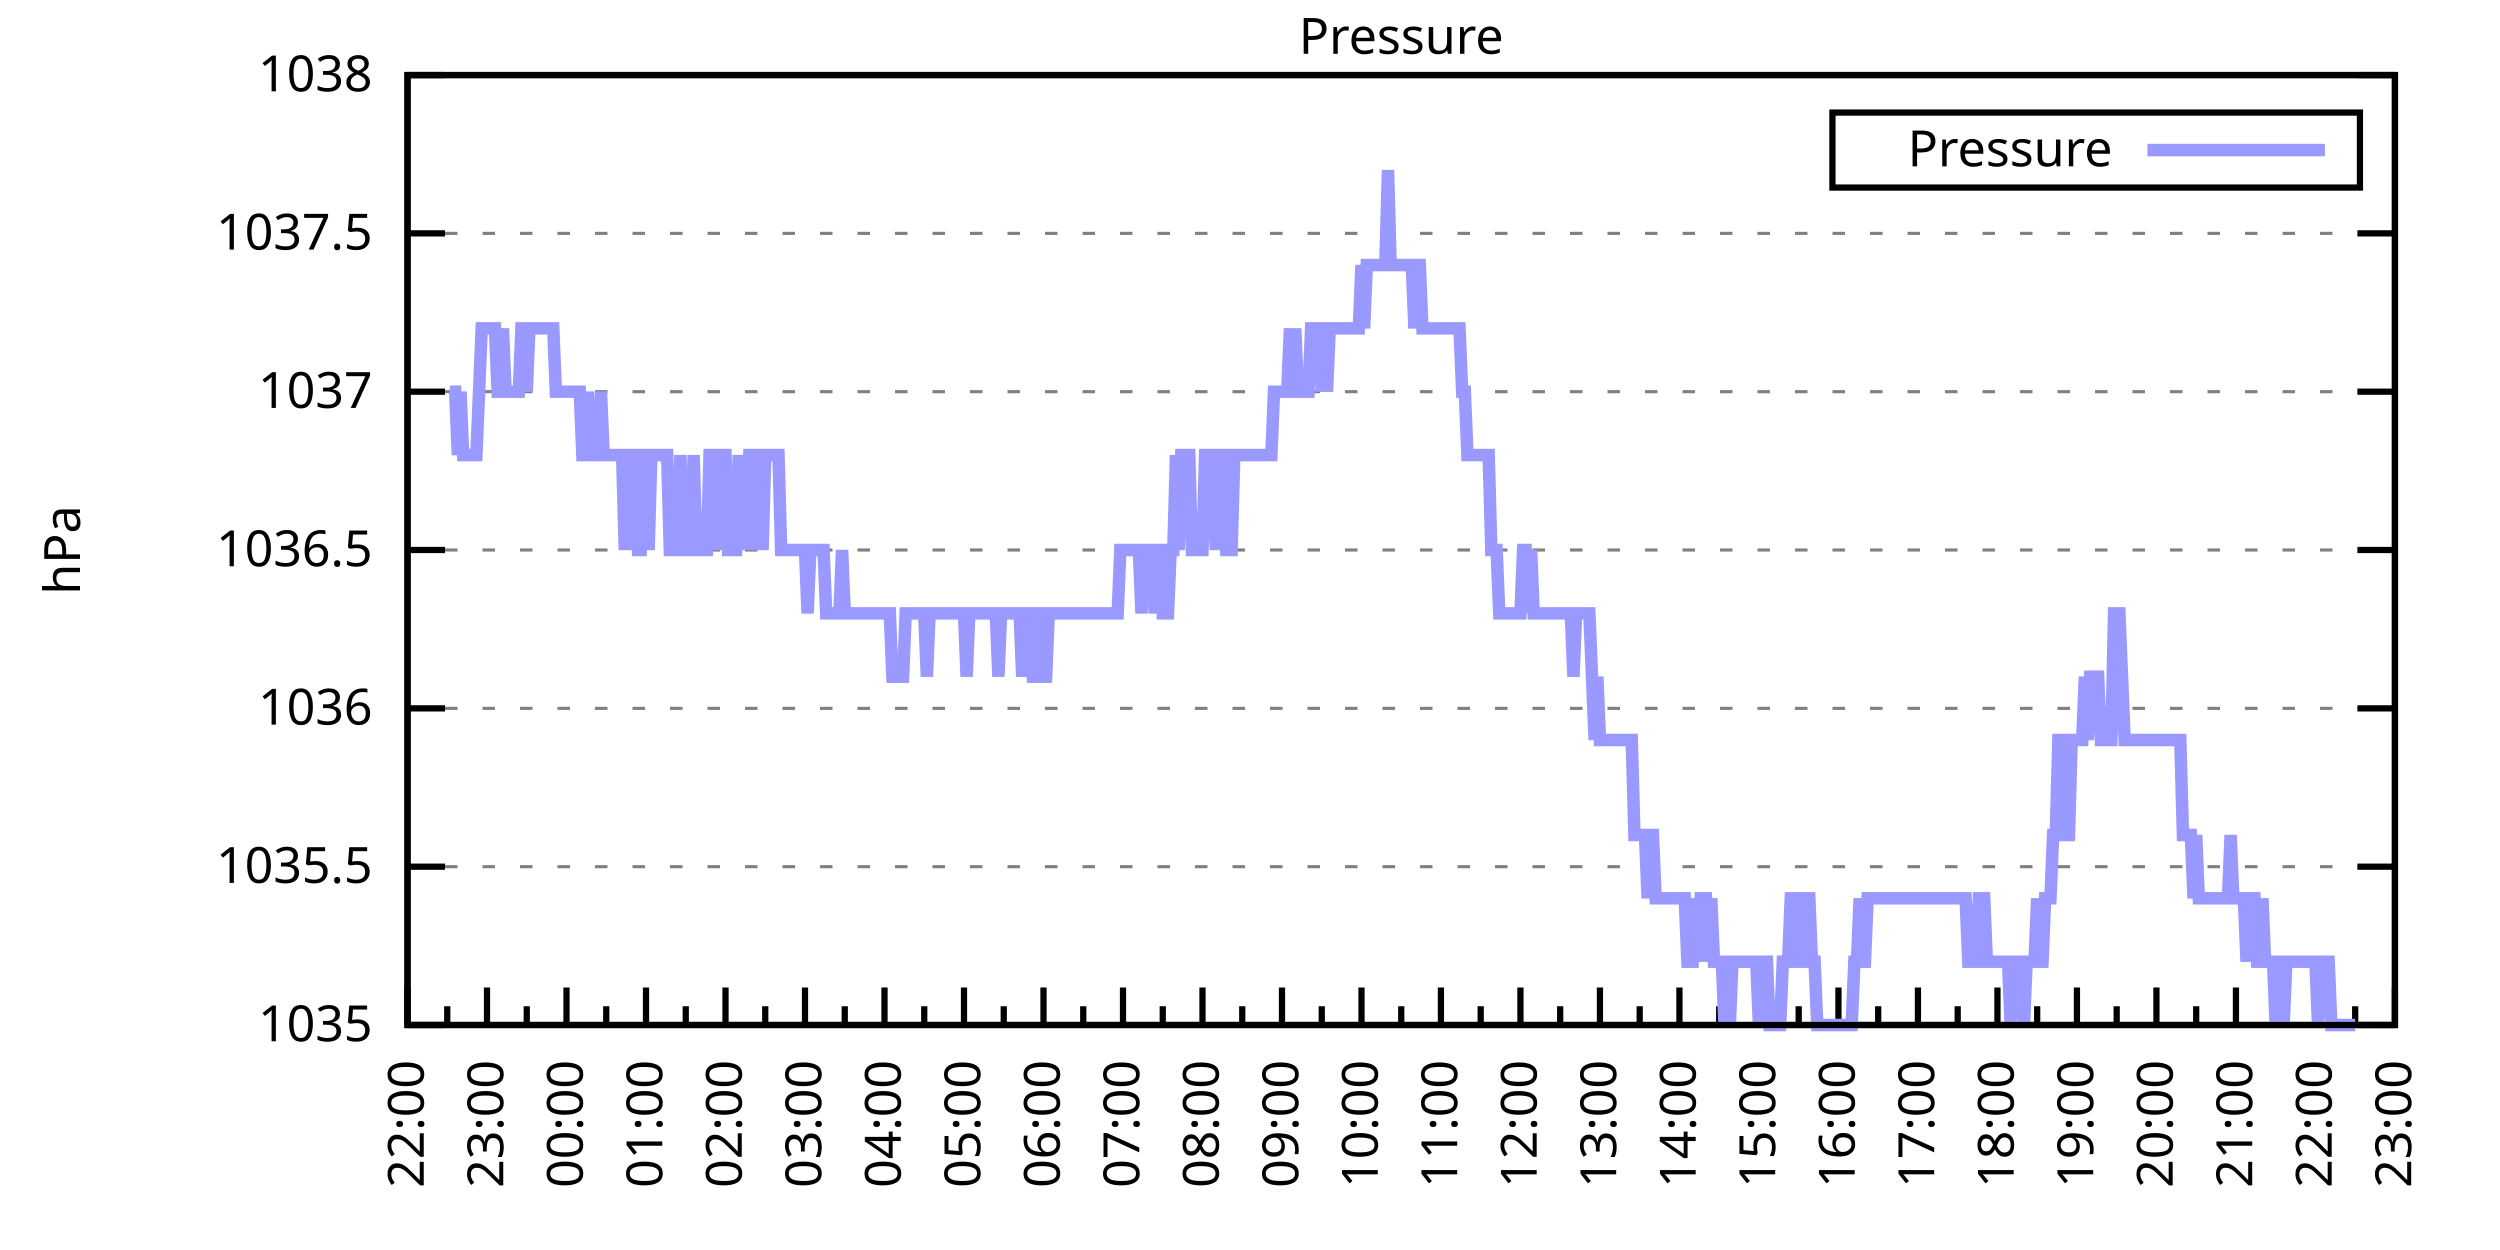
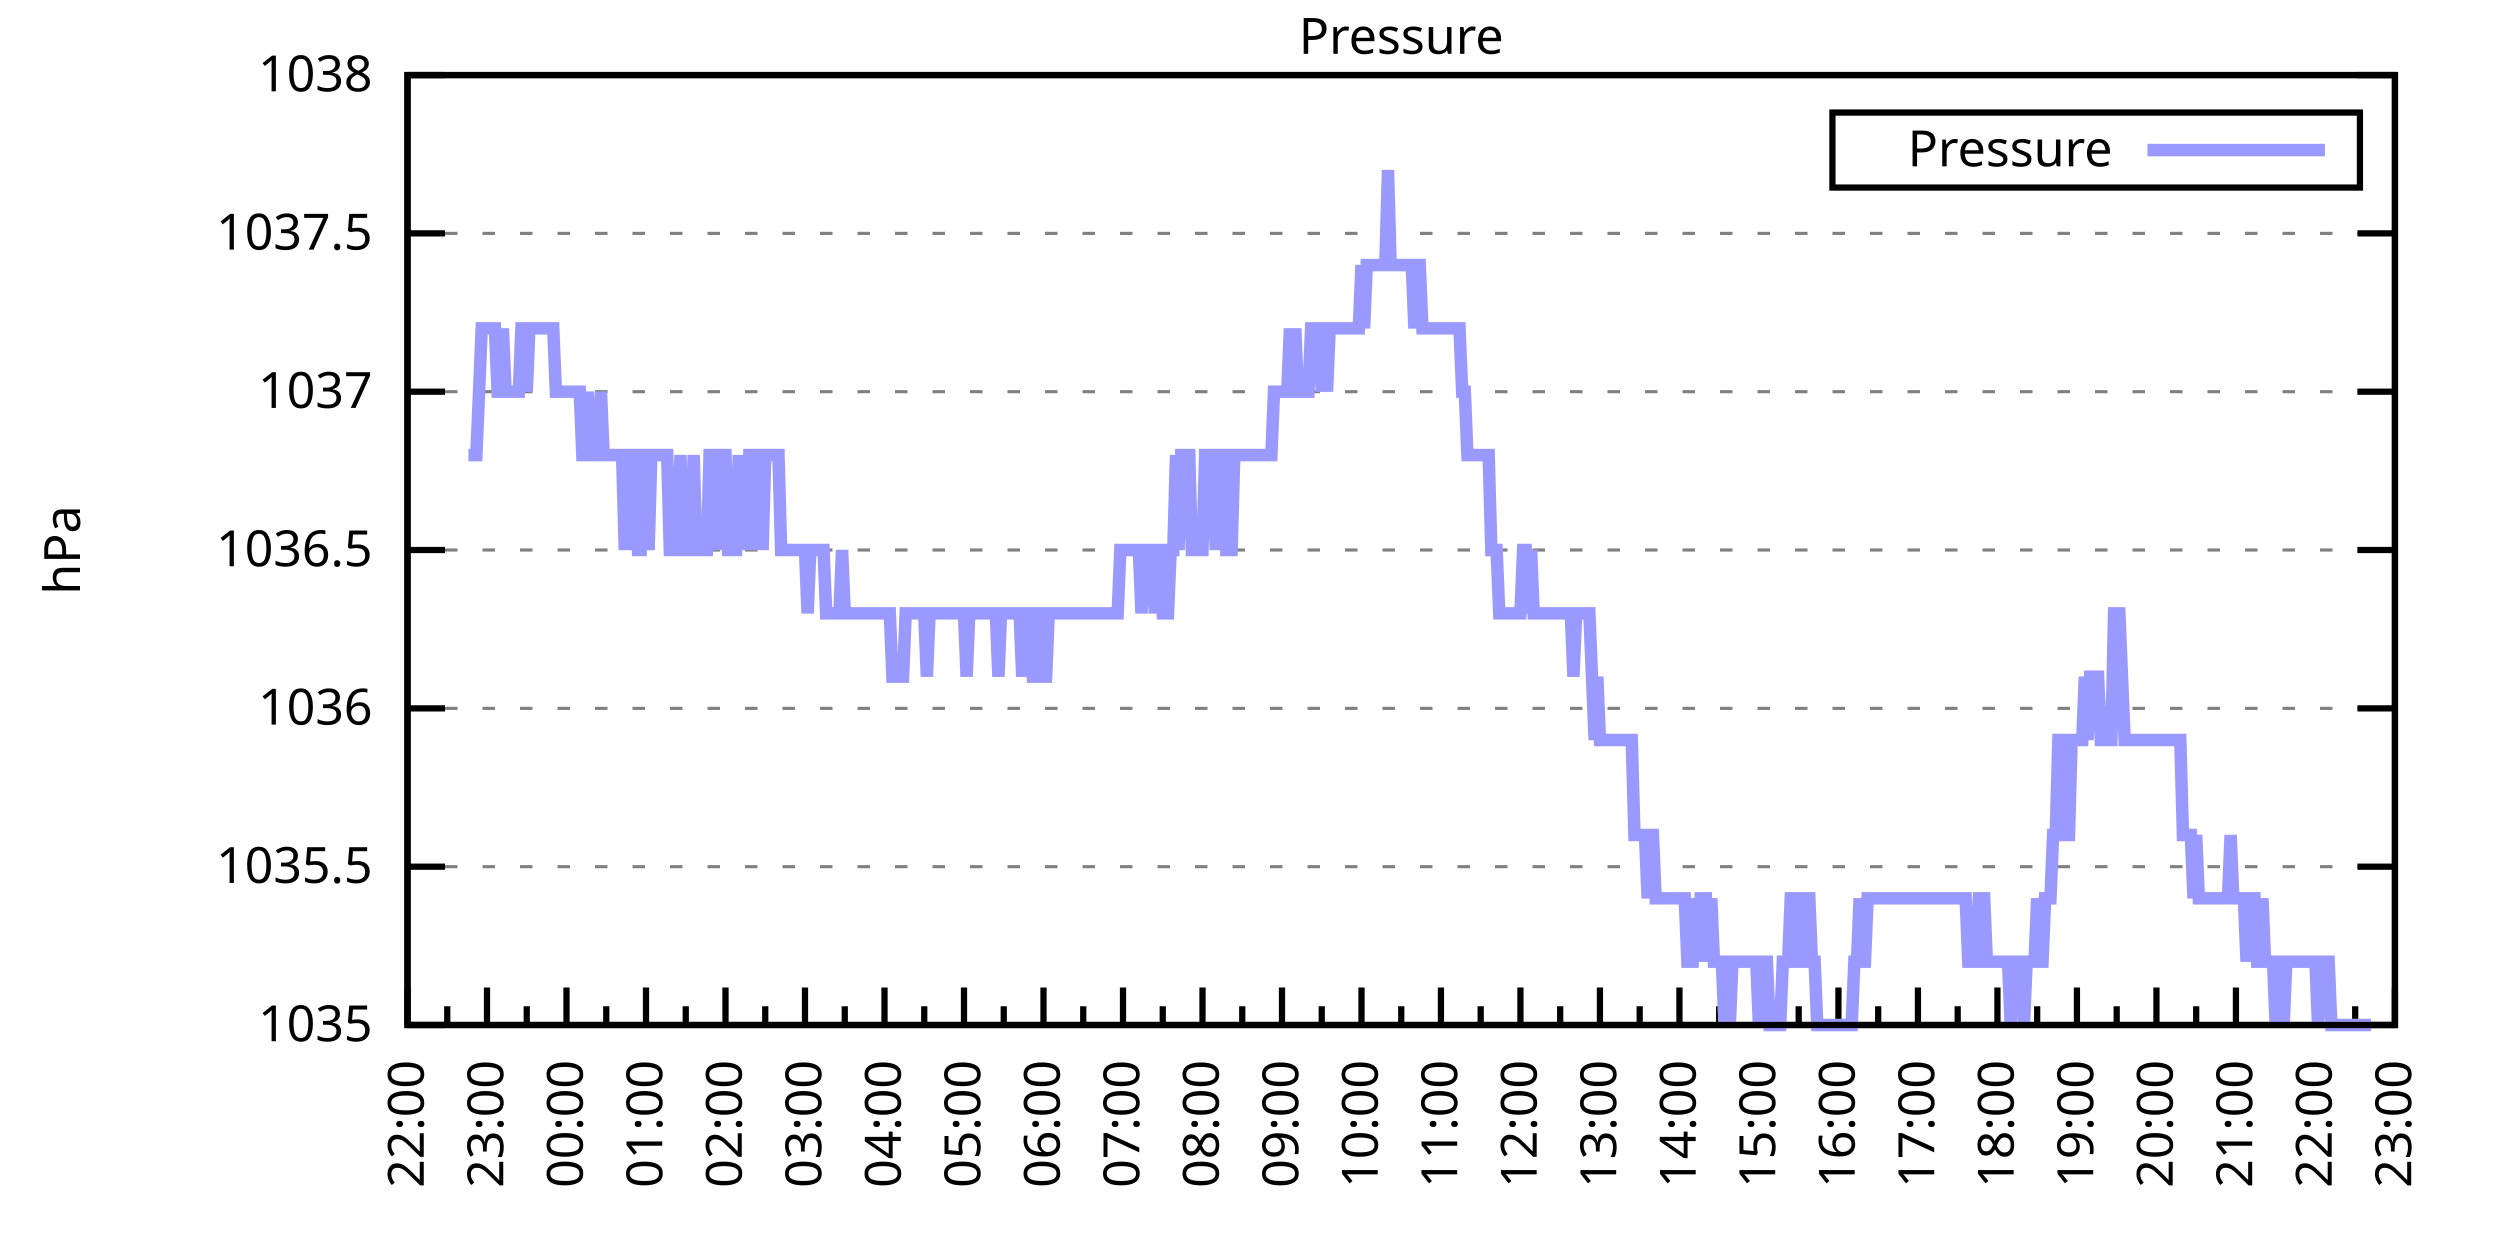
<svg xmlns="http://www.w3.org/2000/svg" xmlns:xlink="http://www.w3.org/1999/xlink" width="400" height="200" viewBox="0 0 400 200">
  <g id="gnuplot_canvas">
    <rect x="0" y="0" width="400" height="200" fill="none" />
    <defs>
      <circle id="gpDot" r="0.5" stroke-width="0.5" stroke="currentColor" />
      <path id="gpPt0" stroke-width="0.333" stroke="currentColor" d="M-1,0 h2 M0,-1 v2" />
      <path id="gpPt1" stroke-width="0.333" stroke="currentColor" d="M-1,-1 L1,1 M1,-1 L-1,1" />
      <path id="gpPt2" stroke-width="0.333" stroke="currentColor" d="M-1,0 L1,0 M0,-1 L0,1 M-1,-1 L1,1 M-1,1 L1,-1" />
      <rect id="gpPt3" stroke-width="0.333" stroke="currentColor" x="-1" y="-1" width="2" height="2" />
      <rect id="gpPt4" stroke-width="0.333" stroke="currentColor" fill="currentColor" x="-1" y="-1" width="2" height="2" />
      <circle id="gpPt5" stroke-width="0.333" stroke="currentColor" cx="0" cy="0" r="1" />
      <use xlink:href="#gpPt5" id="gpPt6" fill="currentColor" stroke="none" />
      <path id="gpPt7" stroke-width="0.333" stroke="currentColor" d="M0,-1.33 L-1.33,0.67 L1.33,0.67 z" />
      <use xlink:href="#gpPt7" id="gpPt8" fill="currentColor" stroke="none" />
      <use xlink:href="#gpPt7" id="gpPt9" stroke="currentColor" transform="rotate(180)" />
      <use xlink:href="#gpPt9" id="gpPt10" fill="currentColor" stroke="none" />
      <use xlink:href="#gpPt3" id="gpPt11" stroke="currentColor" transform="rotate(45)" />
      <use xlink:href="#gpPt11" id="gpPt12" fill="currentColor" stroke="none" />
      <path id="gpPt13" stroke-width="0.333" stroke="currentColor" d="M0,1.330 L1.265,0.411 L0.782,-1.067 L-0.782,-1.076 L-1.265,0.411 z" />
      <use xlink:href="#gpPt13" id="gpPt14" fill="currentColor" stroke="none" />
      <filter id="textbox" filterUnits="objectBoundingBox" x="0" y="0" height="1" width="1">
        <feFlood flood-color="white" flood-opacity="1" result="bgnd" />
        <feComposite in="SourceGraphic" in2="bgnd" operator="atop" />
      </filter>
      <filter id="greybox" filterUnits="objectBoundingBox" x="0" y="0" height="1" width="1">
        <feFlood flood-color="lightgrey" flood-opacity="1" result="grey" />
        <feComposite in="SourceGraphic" in2="grey" operator="atop" />
      </filter>
    </defs>
    <g fill="none" color="white" stroke="currentColor" stroke-width="1.00" stroke-linecap="butt" stroke-linejoin="miter">
</g>
    <g fill="none" color="black" stroke="currentColor" stroke-width="1.00" stroke-linecap="butt" stroke-linejoin="miter">
      <g stroke="none" shape-rendering="crispEdges">
        <polygon fill="rgb(255, 255, 255)" points="65.20,164.00 383.18,164.00 383.18,12.02 65.20,12.02 " />
      </g>
    </g>
    <g fill="none" color="black" stroke="currentColor" stroke-width="1.00" stroke-linecap="butt" stroke-linejoin="miter">
</g>
    <g fill="none" color="black" stroke="black" stroke-width="0.50" stroke-linecap="butt" stroke-linejoin="miter">
</g>
    <g fill="none" color="gray" stroke="currentColor" stroke-width="0.50" stroke-linecap="butt" stroke-linejoin="miter">
      <path stroke="gray" stroke-dasharray="2,4" class="gridline" d="M65.20,164.00 L383.19,164.00  " />
    </g>
    <g fill="none" color="gray" stroke="gray" stroke-width="1.00" stroke-linecap="butt" stroke-linejoin="miter">
</g>
    <g fill="none" color="black" stroke="currentColor" stroke-width="1.00" stroke-linecap="butt" stroke-linejoin="miter">
      <path stroke="black" d="M65.20,164.00 L71.20,164.00 M383.19,164.00 L377.19,164.00  " />
      <g transform="translate(59.60,166.60)" stroke="none" fill="black" font-family="Sans" font-size="8.00" text-anchor="end">
        <text>
          <tspan font-family="Sans"> 1035</tspan>
        </text>
      </g>
    </g>
    <g fill="none" color="black" stroke="currentColor" stroke-width="1.00" stroke-linecap="butt" stroke-linejoin="miter">
</g>
    <g fill="none" color="black" stroke="black" stroke-width="0.50" stroke-linecap="butt" stroke-linejoin="miter">
</g>
    <g fill="none" color="gray" stroke="currentColor" stroke-width="0.50" stroke-linecap="butt" stroke-linejoin="miter">
      <path stroke="gray" stroke-dasharray="2,4" class="gridline" d="M65.20,138.67 L383.19,138.67  " />
    </g>
    <g fill="none" color="gray" stroke="gray" stroke-width="1.00" stroke-linecap="butt" stroke-linejoin="miter">
</g>
    <g fill="none" color="black" stroke="currentColor" stroke-width="1.00" stroke-linecap="butt" stroke-linejoin="miter">
      <path stroke="black" d="M65.20,138.67 L71.20,138.67 M383.19,138.67 L377.19,138.67  " />
      <g transform="translate(59.60,141.27)" stroke="none" fill="black" font-family="Sans" font-size="8.00" text-anchor="end">
        <text>
          <tspan font-family="Sans"> 1035.5</tspan>
        </text>
      </g>
    </g>
    <g fill="none" color="black" stroke="currentColor" stroke-width="1.00" stroke-linecap="butt" stroke-linejoin="miter">
</g>
    <g fill="none" color="black" stroke="black" stroke-width="0.50" stroke-linecap="butt" stroke-linejoin="miter">
</g>
    <g fill="none" color="gray" stroke="currentColor" stroke-width="0.50" stroke-linecap="butt" stroke-linejoin="miter">
      <path stroke="gray" stroke-dasharray="2,4" class="gridline" d="M65.20,113.34 L383.19,113.34  " />
    </g>
    <g fill="none" color="gray" stroke="gray" stroke-width="1.00" stroke-linecap="butt" stroke-linejoin="miter">
</g>
    <g fill="none" color="black" stroke="currentColor" stroke-width="1.00" stroke-linecap="butt" stroke-linejoin="miter">
      <path stroke="black" d="M65.20,113.34 L71.20,113.34 M383.19,113.34 L377.19,113.34  " />
      <g transform="translate(59.60,115.94)" stroke="none" fill="black" font-family="Sans" font-size="8.00" text-anchor="end">
        <text>
          <tspan font-family="Sans"> 1036</tspan>
        </text>
      </g>
    </g>
    <g fill="none" color="black" stroke="currentColor" stroke-width="1.00" stroke-linecap="butt" stroke-linejoin="miter">
</g>
    <g fill="none" color="black" stroke="black" stroke-width="0.50" stroke-linecap="butt" stroke-linejoin="miter">
</g>
    <g fill="none" color="gray" stroke="currentColor" stroke-width="0.50" stroke-linecap="butt" stroke-linejoin="miter">
      <path stroke="gray" stroke-dasharray="2,4" class="gridline" d="M65.20,88.00 L383.19,88.00  " />
    </g>
    <g fill="none" color="gray" stroke="gray" stroke-width="1.00" stroke-linecap="butt" stroke-linejoin="miter">
</g>
    <g fill="none" color="black" stroke="currentColor" stroke-width="1.00" stroke-linecap="butt" stroke-linejoin="miter">
      <path stroke="black" d="M65.20,88.00 L71.20,88.00 M383.19,88.00 L377.19,88.00  " />
      <g transform="translate(59.60,90.60)" stroke="none" fill="black" font-family="Sans" font-size="8.00" text-anchor="end">
        <text>
          <tspan font-family="Sans"> 1036.5</tspan>
        </text>
      </g>
    </g>
    <g fill="none" color="black" stroke="currentColor" stroke-width="1.00" stroke-linecap="butt" stroke-linejoin="miter">
</g>
    <g fill="none" color="black" stroke="black" stroke-width="0.50" stroke-linecap="butt" stroke-linejoin="miter">
</g>
    <g fill="none" color="gray" stroke="currentColor" stroke-width="0.50" stroke-linecap="butt" stroke-linejoin="miter">
      <path stroke="gray" stroke-dasharray="2,4" class="gridline" d="M65.20,62.67 L383.19,62.67  " />
    </g>
    <g fill="none" color="gray" stroke="gray" stroke-width="1.00" stroke-linecap="butt" stroke-linejoin="miter">
</g>
    <g fill="none" color="black" stroke="currentColor" stroke-width="1.00" stroke-linecap="butt" stroke-linejoin="miter">
      <path stroke="black" d="M65.20,62.67 L71.20,62.67 M383.19,62.67 L377.19,62.67  " />
      <g transform="translate(59.60,65.27)" stroke="none" fill="black" font-family="Sans" font-size="8.00" text-anchor="end">
        <text>
          <tspan font-family="Sans"> 1037</tspan>
        </text>
      </g>
    </g>
    <g fill="none" color="black" stroke="currentColor" stroke-width="1.00" stroke-linecap="butt" stroke-linejoin="miter">
</g>
    <g fill="none" color="black" stroke="black" stroke-width="0.50" stroke-linecap="butt" stroke-linejoin="miter">
</g>
    <g fill="none" color="gray" stroke="currentColor" stroke-width="0.50" stroke-linecap="butt" stroke-linejoin="miter">
      <path stroke="gray" stroke-dasharray="2,4" class="gridline" d="M65.20,37.34 L383.19,37.34  " />
    </g>
    <g fill="none" color="gray" stroke="gray" stroke-width="1.00" stroke-linecap="butt" stroke-linejoin="miter">
</g>
    <g fill="none" color="black" stroke="currentColor" stroke-width="1.00" stroke-linecap="butt" stroke-linejoin="miter">
      <path stroke="black" d="M65.20,37.34 L71.20,37.34 M383.19,37.34 L377.19,37.34  " />
      <g transform="translate(59.60,39.94)" stroke="none" fill="black" font-family="Sans" font-size="8.00" text-anchor="end">
        <text>
          <tspan font-family="Sans"> 1037.5</tspan>
        </text>
      </g>
    </g>
    <g fill="none" color="black" stroke="currentColor" stroke-width="1.00" stroke-linecap="butt" stroke-linejoin="miter">
</g>
    <g fill="none" color="black" stroke="black" stroke-width="0.50" stroke-linecap="butt" stroke-linejoin="miter">
</g>
    <g fill="none" color="gray" stroke="currentColor" stroke-width="0.50" stroke-linecap="butt" stroke-linejoin="miter">
      <path stroke="gray" stroke-dasharray="2,4" class="gridline" d="M65.20,12.01 L383.19,12.01  " />
    </g>
    <g fill="none" color="gray" stroke="gray" stroke-width="1.00" stroke-linecap="butt" stroke-linejoin="miter">
</g>
    <g fill="none" color="black" stroke="currentColor" stroke-width="1.00" stroke-linecap="butt" stroke-linejoin="miter">
      <path stroke="black" d="M65.20,12.01 L71.20,12.01 M383.19,12.01 L377.19,12.01  " />
      <g transform="translate(59.60,14.61)" stroke="none" fill="black" font-family="Sans" font-size="8.00" text-anchor="end">
        <text>
          <tspan font-family="Sans"> 1038</tspan>
        </text>
      </g>
    </g>
    <g fill="none" color="black" stroke="currentColor" stroke-width="1.00" stroke-linecap="butt" stroke-linejoin="miter">
      <path stroke="black" d="M65.20,164.00 L65.20,158.00  " />
      <g transform="translate(67.80,169.60) rotate(270)" stroke="none" fill="black" font-family="Sans" font-size="8.00" text-anchor="end">
        <text>
          <tspan font-family="Sans">22:00</tspan>
        </text>
      </g>
    </g>
    <g fill="none" color="black" stroke="currentColor" stroke-width="1.00" stroke-linecap="butt" stroke-linejoin="miter">
      <path stroke="black" d="M71.56,164.00 L71.56,161.00 M77.92,164.00 L77.92,158.00  " />
      <g transform="translate(80.52,169.60) rotate(270)" stroke="none" fill="black" font-family="Sans" font-size="8.00" text-anchor="end">
        <text>
          <tspan font-family="Sans">23:00</tspan>
        </text>
      </g>
    </g>
    <g fill="none" color="black" stroke="currentColor" stroke-width="1.00" stroke-linecap="butt" stroke-linejoin="miter">
      <path stroke="black" d="M84.28,164.00 L84.28,161.00 M90.64,164.00 L90.64,158.00  " />
      <g transform="translate(93.24,169.60) rotate(270)" stroke="none" fill="black" font-family="Sans" font-size="8.00" text-anchor="end">
        <text>
          <tspan font-family="Sans">00:00</tspan>
        </text>
      </g>
    </g>
    <g fill="none" color="black" stroke="currentColor" stroke-width="1.00" stroke-linecap="butt" stroke-linejoin="miter">
      <path stroke="black" d="M97.00,164.00 L97.00,161.00 M103.36,164.00 L103.36,158.00  " />
      <g transform="translate(105.96,169.60) rotate(270)" stroke="none" fill="black" font-family="Sans" font-size="8.00" text-anchor="end">
        <text>
          <tspan font-family="Sans">01:00</tspan>
        </text>
      </g>
    </g>
    <g fill="none" color="black" stroke="currentColor" stroke-width="1.00" stroke-linecap="butt" stroke-linejoin="miter">
      <path stroke="black" d="M109.72,164.00 L109.72,161.00 M116.08,164.00 L116.08,158.00  " />
      <g transform="translate(118.68,169.60) rotate(270)" stroke="none" fill="black" font-family="Sans" font-size="8.00" text-anchor="end">
        <text>
          <tspan font-family="Sans">02:00</tspan>
        </text>
      </g>
    </g>
    <g fill="none" color="black" stroke="currentColor" stroke-width="1.00" stroke-linecap="butt" stroke-linejoin="miter">
      <path stroke="black" d="M122.44,164.00 L122.44,161.00 M128.80,164.00 L128.80,158.00  " />
      <g transform="translate(131.40,169.60) rotate(270)" stroke="none" fill="black" font-family="Sans" font-size="8.00" text-anchor="end">
        <text>
          <tspan font-family="Sans">03:00</tspan>
        </text>
      </g>
    </g>
    <g fill="none" color="black" stroke="currentColor" stroke-width="1.00" stroke-linecap="butt" stroke-linejoin="miter">
      <path stroke="black" d="M135.16,164.00 L135.16,161.00 M141.52,164.00 L141.52,158.00  " />
      <g transform="translate(144.12,169.60) rotate(270)" stroke="none" fill="black" font-family="Sans" font-size="8.00" text-anchor="end">
        <text>
          <tspan font-family="Sans">04:00</tspan>
        </text>
      </g>
    </g>
    <g fill="none" color="black" stroke="currentColor" stroke-width="1.00" stroke-linecap="butt" stroke-linejoin="miter">
      <path stroke="black" d="M147.88,164.00 L147.88,161.00 M154.24,164.00 L154.24,158.00  " />
      <g transform="translate(156.84,169.60) rotate(270)" stroke="none" fill="black" font-family="Sans" font-size="8.00" text-anchor="end">
        <text>
          <tspan font-family="Sans">05:00</tspan>
        </text>
      </g>
    </g>
    <g fill="none" color="black" stroke="currentColor" stroke-width="1.00" stroke-linecap="butt" stroke-linejoin="miter">
      <path stroke="black" d="M160.60,164.00 L160.60,161.00 M166.96,164.00 L166.96,158.00  " />
      <g transform="translate(169.56,169.60) rotate(270)" stroke="none" fill="black" font-family="Sans" font-size="8.00" text-anchor="end">
        <text>
          <tspan font-family="Sans">06:00</tspan>
        </text>
      </g>
    </g>
    <g fill="none" color="black" stroke="currentColor" stroke-width="1.00" stroke-linecap="butt" stroke-linejoin="miter">
      <path stroke="black" d="M173.32,164.00 L173.32,161.00 M179.68,164.00 L179.68,158.00  " />
      <g transform="translate(182.28,169.60) rotate(270)" stroke="none" fill="black" font-family="Sans" font-size="8.00" text-anchor="end">
        <text>
          <tspan font-family="Sans">07:00</tspan>
        </text>
      </g>
    </g>
    <g fill="none" color="black" stroke="currentColor" stroke-width="1.00" stroke-linecap="butt" stroke-linejoin="miter">
      <path stroke="black" d="M186.04,164.00 L186.04,161.00 M192.40,164.00 L192.40,158.00  " />
      <g transform="translate(195.00,169.60) rotate(270)" stroke="none" fill="black" font-family="Sans" font-size="8.00" text-anchor="end">
        <text>
          <tspan font-family="Sans">08:00</tspan>
        </text>
      </g>
    </g>
    <g fill="none" color="black" stroke="currentColor" stroke-width="1.00" stroke-linecap="butt" stroke-linejoin="miter">
      <path stroke="black" d="M198.76,164.00 L198.76,161.00 M205.12,164.00 L205.12,158.00  " />
      <g transform="translate(207.72,169.60) rotate(270)" stroke="none" fill="black" font-family="Sans" font-size="8.00" text-anchor="end">
        <text>
          <tspan font-family="Sans">09:00</tspan>
        </text>
      </g>
    </g>
    <g fill="none" color="black" stroke="currentColor" stroke-width="1.00" stroke-linecap="butt" stroke-linejoin="miter">
      <path stroke="black" d="M211.48,164.00 L211.48,161.00 M217.84,164.00 L217.84,158.00  " />
      <g transform="translate(220.44,169.60) rotate(270)" stroke="none" fill="black" font-family="Sans" font-size="8.00" text-anchor="end">
        <text>
          <tspan font-family="Sans">10:00</tspan>
        </text>
      </g>
    </g>
    <g fill="none" color="black" stroke="currentColor" stroke-width="1.00" stroke-linecap="butt" stroke-linejoin="miter">
      <path stroke="black" d="M224.20,164.00 L224.20,161.00 M230.55,164.00 L230.55,158.00  " />
      <g transform="translate(233.15,169.60) rotate(270)" stroke="none" fill="black" font-family="Sans" font-size="8.00" text-anchor="end">
        <text>
          <tspan font-family="Sans">11:00</tspan>
        </text>
      </g>
    </g>
    <g fill="none" color="black" stroke="currentColor" stroke-width="1.00" stroke-linecap="butt" stroke-linejoin="miter">
      <path stroke="black" d="M236.91,164.00 L236.91,161.00 M243.27,164.00 L243.27,158.00  " />
      <g transform="translate(245.87,169.60) rotate(270)" stroke="none" fill="black" font-family="Sans" font-size="8.00" text-anchor="end">
        <text>
          <tspan font-family="Sans">12:00</tspan>
        </text>
      </g>
    </g>
    <g fill="none" color="black" stroke="currentColor" stroke-width="1.00" stroke-linecap="butt" stroke-linejoin="miter">
      <path stroke="black" d="M249.63,164.00 L249.63,161.00 M255.99,164.00 L255.99,158.00  " />
      <g transform="translate(258.59,169.60) rotate(270)" stroke="none" fill="black" font-family="Sans" font-size="8.00" text-anchor="end">
        <text>
          <tspan font-family="Sans">13:00</tspan>
        </text>
      </g>
    </g>
    <g fill="none" color="black" stroke="currentColor" stroke-width="1.00" stroke-linecap="butt" stroke-linejoin="miter">
      <path stroke="black" d="M262.35,164.00 L262.35,161.00 M268.71,164.00 L268.71,158.00  " />
      <g transform="translate(271.31,169.60) rotate(270)" stroke="none" fill="black" font-family="Sans" font-size="8.00" text-anchor="end">
        <text>
          <tspan font-family="Sans">14:00</tspan>
        </text>
      </g>
    </g>
    <g fill="none" color="black" stroke="currentColor" stroke-width="1.00" stroke-linecap="butt" stroke-linejoin="miter">
      <path stroke="black" d="M275.07,164.00 L275.07,161.00 M281.43,164.00 L281.43,158.00  " />
      <g transform="translate(284.03,169.60) rotate(270)" stroke="none" fill="black" font-family="Sans" font-size="8.00" text-anchor="end">
        <text>
          <tspan font-family="Sans">15:00</tspan>
        </text>
      </g>
    </g>
    <g fill="none" color="black" stroke="currentColor" stroke-width="1.00" stroke-linecap="butt" stroke-linejoin="miter">
      <path stroke="black" d="M287.79,164.00 L287.79,161.00 M294.15,164.00 L294.15,158.00  " />
      <g transform="translate(296.75,169.60) rotate(270)" stroke="none" fill="black" font-family="Sans" font-size="8.00" text-anchor="end">
        <text>
          <tspan font-family="Sans">16:00</tspan>
        </text>
      </g>
    </g>
    <g fill="none" color="black" stroke="currentColor" stroke-width="1.00" stroke-linecap="butt" stroke-linejoin="miter">
      <path stroke="black" d="M300.51,164.00 L300.51,161.00 M306.87,164.00 L306.87,158.00  " />
      <g transform="translate(309.47,169.60) rotate(270)" stroke="none" fill="black" font-family="Sans" font-size="8.00" text-anchor="end">
        <text>
          <tspan font-family="Sans">17:00</tspan>
        </text>
      </g>
    </g>
    <g fill="none" color="black" stroke="currentColor" stroke-width="1.00" stroke-linecap="butt" stroke-linejoin="miter">
      <path stroke="black" d="M313.23,164.00 L313.23,161.00 M319.59,164.00 L319.59,158.00  " />
      <g transform="translate(322.19,169.60) rotate(270)" stroke="none" fill="black" font-family="Sans" font-size="8.00" text-anchor="end">
        <text>
          <tspan font-family="Sans">18:00</tspan>
        </text>
      </g>
    </g>
    <g fill="none" color="black" stroke="currentColor" stroke-width="1.00" stroke-linecap="butt" stroke-linejoin="miter">
      <path stroke="black" d="M325.95,164.00 L325.95,161.00 M332.31,164.00 L332.31,158.00  " />
      <g transform="translate(334.91,169.60) rotate(270)" stroke="none" fill="black" font-family="Sans" font-size="8.00" text-anchor="end">
        <text>
          <tspan font-family="Sans">19:00</tspan>
        </text>
      </g>
    </g>
    <g fill="none" color="black" stroke="currentColor" stroke-width="1.00" stroke-linecap="butt" stroke-linejoin="miter">
      <path stroke="black" d="M338.67,164.00 L338.67,161.00 M345.03,164.00 L345.03,158.00  " />
      <g transform="translate(347.63,169.60) rotate(270)" stroke="none" fill="black" font-family="Sans" font-size="8.00" text-anchor="end">
        <text>
          <tspan font-family="Sans">20:00</tspan>
        </text>
      </g>
    </g>
    <g fill="none" color="black" stroke="currentColor" stroke-width="1.00" stroke-linecap="butt" stroke-linejoin="miter">
      <path stroke="black" d="M351.39,164.00 L351.39,161.00 M357.75,164.00 L357.75,158.00  " />
      <g transform="translate(360.35,169.60) rotate(270)" stroke="none" fill="black" font-family="Sans" font-size="8.00" text-anchor="end">
        <text>
          <tspan font-family="Sans">21:00</tspan>
        </text>
      </g>
    </g>
    <g fill="none" color="black" stroke="currentColor" stroke-width="1.00" stroke-linecap="butt" stroke-linejoin="miter">
      <path stroke="black" d="M364.11,164.00 L364.11,161.00 M370.47,164.00 L370.47,158.00  " />
      <g transform="translate(373.07,169.60) rotate(270)" stroke="none" fill="black" font-family="Sans" font-size="8.00" text-anchor="end">
        <text>
          <tspan font-family="Sans">22:00</tspan>
        </text>
      </g>
    </g>
    <g fill="none" color="black" stroke="currentColor" stroke-width="1.00" stroke-linecap="butt" stroke-linejoin="miter">
      <path stroke="black" d="M376.83,164.00 L376.83,161.00 M383.19,164.00 L383.19,158.00  " />
      <g transform="translate(385.79,169.60) rotate(270)" stroke="none" fill="black" font-family="Sans" font-size="8.00" text-anchor="end">
        <text>
          <tspan font-family="Sans">23:00</tspan>
        </text>
      </g>
    </g>
    <g fill="none" color="black" stroke="currentColor" stroke-width="1.00" stroke-linecap="butt" stroke-linejoin="miter">
</g>
    <g fill="none" color="black" stroke="currentColor" stroke-width="1.00" stroke-linecap="butt" stroke-linejoin="miter">
      <path stroke="black" d="M65.20,12.01 L65.20,164.00 L383.19,164.00 L383.19,12.01 L65.20,12.01 Z  " />
    </g>
    <g fill="none" color="black" stroke="currentColor" stroke-width="1.00" stroke-linecap="butt" stroke-linejoin="miter">
      <g transform="translate(12.80,88.01) rotate(270)" stroke="none" fill="black" font-family="Sans" font-size="8.00" text-anchor="middle">
        <text>
          <tspan font-family="Sans">hPa</tspan>
        </text>
      </g>
    </g>
    <g fill="none" color="black" stroke="currentColor" stroke-width="1.00" stroke-linecap="butt" stroke-linejoin="miter">
</g>
    <g fill="none" color="black" stroke="currentColor" stroke-width="1.00" stroke-linecap="butt" stroke-linejoin="miter">
      <path stroke="black" d="M293.19,30.01 L293.19,18.01 L377.59,18.01 L377.59,30.01 L293.19,30.01 Z  " />
    </g>
    <g id="Pressure_plot_1">
      <g fill="none" color="white" stroke="black" stroke-width="2.00" stroke-linecap="butt" stroke-linejoin="miter">
</g>
      <g fill="none" color="black" stroke="currentColor" stroke-width="2.00" stroke-linecap="butt" stroke-linejoin="miter">
        <g transform="translate(337.99,26.61)" stroke="none" fill="black" font-family="Sans" font-size="8.00" text-anchor="end">
          <text>
            <tspan font-family="Sans">Pressure</tspan>
          </text>
        </g>
      </g>
      <g fill="none" color="black" stroke="currentColor" stroke-width="2.00" stroke-linecap="butt" stroke-linejoin="miter">
-         <path stroke="rgb(153, 153, 255)" d="M343.59,24.01 L371.99,24.01 M71.98,62.67 L72.41,62.67 L72.83,62.67 L73.26,72.81 L73.68,62.67 L74.10,72.81   L74.53,72.81 L74.95,72.81 L75.38,72.81 L75.80,72.81 L76.22,72.81 L76.65,62.67 L77.07,52.54 L77.50,52.54   L77.92,52.54 L78.34,52.54 L78.77,52.54 L79.19,52.54 L79.62,62.67 L80.04,62.67 L80.46,52.54 L80.89,62.67   L81.31,62.67 L81.74,62.67 L82.16,62.67 L82.58,62.67 L83.01,62.67 L83.43,52.54 L83.86,52.54 L84.28,62.67   L84.70,52.54 L85.13,52.54 L85.55,52.54 L85.98,52.54 L86.40,52.54 L86.82,52.54 L87.25,52.54 L87.67,52.54   L88.10,52.54 L88.52,52.54 L88.94,62.67 L89.37,62.67 L89.79,62.67 L90.22,62.67 L90.64,62.67 L91.06,62.67   L91.49,62.67 L91.91,62.67 L92.34,62.67 L92.76,62.67 L93.18,72.81 L93.61,72.81 L94.03,62.67 L94.46,72.81   L94.88,72.81 L95.30,72.81 L95.73,72.81 L96.15,62.67 L96.58,72.81 L97.00,72.81 L97.42,72.81 L97.85,72.81   L98.27,72.81 L98.69,72.81 L99.12,72.81 L99.54,72.81 L99.97,88.00 L100.39,72.81 L100.81,88.00 L101.24,72.81   L101.66,72.81 L102.09,88.00 L102.51,88.00 L102.93,72.81 L103.36,72.81 L103.78,88.00 L104.21,72.81 L104.63,72.81   L105.05,72.81 L105.48,72.81 L105.90,72.81 L106.33,72.81 L106.75,72.81 L107.17,88.00 L107.60,88.00 L108.02,88.00   L108.45,88.00 L108.87,72.81 L109.29,88.00 L109.72,88.00 L110.14,88.00 L110.57,88.00 L110.99,72.81 L111.41,88.00   L111.84,88.00 L112.26,88.00 L112.69,88.00 L113.11,88.00 L113.53,72.81 L113.96,72.81 L114.38,72.81 L114.81,88.00   L115.23,72.81 L115.65,72.81 L116.08,72.81 L116.50,88.00 L116.93,88.00 L117.35,88.00 L117.77,88.00 L118.20,72.81   L118.62,88.00 L119.05,72.81 L119.47,88.00 L119.89,72.81 L120.32,72.81 L120.74,88.00 L121.17,72.81 L121.59,72.81   L122.01,88.00 L122.44,72.81 L122.86,72.81 L123.29,72.81 L123.71,72.81 L124.13,72.81 L124.56,72.81 L124.98,88.00   L125.41,88.00 L125.83,88.00 L126.25,88.00 L126.68,88.00 L127.10,88.00 L127.53,88.00 L127.95,88.00 L128.37,88.00   L128.80,88.00 L129.22,98.14 L129.65,88.00 L130.07,88.00 L130.49,88.00 L130.92,88.00 L131.34,88.00 L131.77,88.00   L132.19,98.14 L132.61,98.14 L133.04,98.14 L133.46,98.14 L133.89,98.14 L134.31,98.14 L134.73,88.00 L135.16,98.14   L135.58,98.14 L136.01,98.14 L136.43,98.14 L136.85,98.14 L137.28,98.14 L137.70,98.14 L138.13,98.14 L138.55,98.14   L138.97,98.14 L139.40,98.14 L139.82,98.14 L140.25,98.14 L140.67,98.14 L141.09,98.14 L141.52,98.14 L141.94,98.14   L142.37,98.14 L142.79,108.27 L143.21,108.27 L143.64,108.27 L144.06,108.27 L144.49,108.27 L144.91,98.14 L145.33,98.14   L145.76,98.14 L146.18,98.14 L146.61,98.14 L147.03,98.14 L147.45,98.14 L147.88,98.14 L148.30,108.27 L148.73,98.14   L149.15,98.14 L149.57,98.14 L150.00,98.14 L150.42,98.14 L150.85,98.14 L151.27,98.14 L151.69,98.14 L152.12,98.14   L152.54,98.14 L152.97,98.14 L153.39,98.14 L153.81,98.14 L154.24,98.14 L154.66,108.27 L155.09,98.14 L155.51,98.14   L155.93,98.14 L156.36,98.14 L156.78,98.14 L157.21,98.14 L157.63,98.14 L158.05,98.14 L158.48,98.14 L158.90,98.14   L159.33,98.14 L159.75,108.27 L160.17,98.14 L160.60,98.14 L161.02,98.14 L161.44,98.14 L161.87,98.14 L162.29,98.14   L162.72,98.14 L163.14,98.14 L163.56,108.27 L163.99,98.14 L164.41,98.14 L164.84,98.14 L165.26,108.27 L165.68,108.27   L166.11,98.14 L166.53,98.14 L166.96,108.27 L167.38,108.27 L167.80,98.14 L168.23,98.14 L168.65,98.14 L169.08,98.14   L169.50,98.14 L169.92,98.14 L170.35,98.14 L170.77,98.14 L171.20,98.14 L171.62,98.14 L172.04,98.14 L172.47,98.14   L172.89,98.14 L173.32,98.14 L173.74,98.14 L174.16,98.14 L174.59,98.14 L175.01,98.14 L175.44,98.14 L175.86,98.14   L176.28,98.14 L176.71,98.14 L177.13,98.14 L177.56,98.14 L177.98,98.14 L178.40,98.14 L178.83,98.14 L179.25,88.00   L179.68,88.00 L180.10,88.00 L180.52,88.00 L180.95,88.00 L181.37,88.00 L181.80,88.00 L182.22,88.00 L182.64,98.14   L183.07,88.00 L183.49,88.00 L183.92,88.00 L184.34,88.00 L184.76,98.14 L185.19,88.00 L185.61,88.00 L186.04,98.14   L186.46,98.14 L186.88,98.14 L187.31,88.00 L187.73,88.00 L188.16,72.81 L188.58,88.00 L189.00,72.81 L189.43,72.81   L189.85,72.81 L190.28,72.81 L190.70,88.00 L191.12,88.00 L191.55,88.00 L191.97,88.00 L192.40,88.00 L192.82,72.81   L193.24,72.81 L193.67,72.81 L194.09,72.81 L194.52,88.00 L194.94,72.81 L195.36,72.81 L195.79,72.81 L196.21,88.00   L196.64,88.00 L197.06,88.00 L197.48,72.81 L197.91,72.81 L198.33,72.81 L198.76,72.81 L199.18,72.81 L199.60,72.81   L200.03,72.81 L200.45,72.81 L200.88,72.81 L201.30,72.81 L201.72,72.81 L202.15,72.81 L202.57,72.81 L203.00,72.81   L203.42,72.81 L203.84,62.67 L204.27,62.67 L204.69,62.67 L205.12,62.67 L205.54,62.67 L205.96,62.67 L206.39,52.54   L206.81,62.67 L207.24,52.54 L207.66,62.67 L208.08,62.67 L208.51,62.67 L208.93,62.67 L209.36,62.67 L209.78,52.54   L210.20,52.54 L210.63,52.54 L211.05,52.54 L211.48,62.67 L211.90,52.54 L212.32,62.67 L212.75,52.54 L213.17,52.54   L213.60,52.54 L214.02,52.54 L214.44,52.54 L214.87,52.54 L215.29,52.54 L215.72,52.54 L216.14,52.54 L216.56,52.54   L216.99,52.54 L217.41,52.54 L217.84,42.41 L218.26,52.54 L218.68,42.41 L219.11,42.41 L219.53,42.41 L219.96,42.41   L220.38,42.41 L220.80,42.41 L221.23,42.41 L221.65,42.41 L222.08,27.21 L222.50,42.41 L222.92,42.41 L223.35,42.41   L223.77,42.41 L224.20,42.41 L224.62,42.41 L225.04,42.41 L225.47,42.41 L225.89,42.41 L226.31,52.54 L226.74,42.41   L227.16,42.41 L227.59,52.54 L228.01,52.54 L228.43,52.54 L228.86,52.54 L229.28,52.54 L229.71,52.54 L230.13,52.54   L230.55,52.54 L230.98,52.54 L231.40,52.54 L231.83,52.54 L232.25,52.54 L232.67,52.54 L233.10,52.54 L233.52,52.54   L233.95,62.67 L234.37,62.67 L234.79,72.81 L235.22,72.81 L235.64,72.81 L236.07,72.81 L236.49,72.81 L236.91,72.81   L237.34,72.81 L237.76,72.81 L238.19,72.81 L238.61,88.00 L239.03,88.00 L239.46,88.00 L239.88,98.14 L240.31,98.14   L240.73,98.14 L241.15,98.14 L241.58,98.14 L242.00,98.14 L242.43,98.14 L242.85,98.14 L243.27,98.14 L243.70,88.00   L244.12,88.00 L244.55,98.14 L244.97,88.00 L245.39,98.14 L245.82,98.14 L246.24,98.14 L246.67,98.14 L247.09,98.14   L247.51,98.14 L247.94,98.14 L248.36,98.14 L248.79,98.14 L249.21,98.14 L249.63,98.14 L250.06,98.14 L250.48,98.14   L250.91,98.14 L251.33,98.14 L251.75,108.27 L252.18,98.14 L252.60,98.14 L253.03,98.14 L253.45,98.14 L253.87,98.14   L254.30,98.14 L254.72,108.27 L255.15,118.40 L255.57,108.27 L255.99,118.40 L256.42,118.40 L256.84,118.40 L257.27,118.40   L257.69,118.40 L258.11,118.40 L258.54,118.40 L258.96,118.40 L259.39,118.40 L259.81,118.40 L260.23,118.40 L260.66,118.40   L261.08,118.40 L261.51,133.60 L261.93,133.60 L262.35,133.60 L262.78,133.60 L263.20,133.60 L263.63,143.73 L264.05,133.60   L264.47,133.60 L264.90,143.73 L265.32,143.73 L265.75,143.73 L266.17,143.73 L266.59,143.73 L267.02,143.73 L267.44,143.73   L267.87,143.73 L268.29,143.73 L268.71,143.73 L269.14,143.73 L269.56,143.73 L269.99,153.87 L270.41,153.87 L270.83,153.87   L271.26,143.73 L271.68,153.87 L272.11,143.73 L272.53,143.73 L272.95,143.73 L273.38,153.87 L273.80,143.73 L274.23,153.87   L274.65,153.87 L275.07,153.87 L275.50,153.87 L275.92,164.00 L276.35,153.87 L276.77,164.00 L277.19,153.87 L277.62,153.87   L278.04,153.87 L278.47,153.87 L278.89,153.87 L279.31,153.87 L279.74,153.87 L280.16,153.87 L280.59,153.87 L281.01,153.87   L281.43,164.00 L281.86,153.87 L282.28,153.87 L282.71,153.87 L283.13,164.00 L283.55,164.00 L283.98,164.00 L284.40,164.00   L284.83,164.00 L285.25,153.87 L285.67,153.87 L286.10,153.87 L286.52,143.73 L286.95,143.73 L287.37,143.73 L287.79,153.87   L288.22,153.87 L288.64,143.73 L289.06,143.73 L289.49,143.73 L289.91,153.87 L290.34,153.87 L290.76,164.00 L291.18,164.00   L291.61,164.00 L292.03,164.00 L292.46,164.00 L292.88,164.00 L293.30,164.00 L293.73,164.00 L294.15,164.00 L294.58,164.00   L295.00,164.00 L295.42,164.00 L295.85,164.00 L296.27,164.00 L296.70,153.87 L297.12,153.87 L297.54,143.73 L297.97,153.87   L298.39,153.87 L298.82,143.73 L299.24,143.73 L299.66,143.73 L300.09,143.73 L300.51,143.73 L300.94,143.73 L301.36,143.73   L301.78,143.73 L302.21,143.73 L302.63,143.73 L303.06,143.73 L303.48,143.73 L303.90,143.73 L304.33,143.73 L304.75,143.73   L305.18,143.73 L305.60,143.73 L306.02,143.73 L306.45,143.73 L306.87,143.73 L307.30,143.73 L307.72,143.73 L308.14,143.73   L308.57,143.73 L308.99,143.73 L309.42,143.73 L309.84,143.73 L310.26,143.73 L310.69,143.73 L311.11,143.73 L311.54,143.73   L311.96,143.73 L312.38,143.73 L312.81,143.73 L313.23,143.73 L313.66,143.73 L314.08,143.73 L314.50,143.73 L314.93,153.87   L315.35,153.87 L315.78,153.87 L316.20,153.87 L316.62,143.73 L317.05,143.73 L317.47,143.73 L317.90,153.87 L318.32,153.87   L318.74,153.87 L319.17,153.87 L319.59,153.87 L320.02,153.87 L320.44,153.87 L320.86,153.87 L321.29,153.87 L321.71,164.00   L322.14,153.87 L322.56,153.87 L322.98,153.87 L323.41,153.87 L323.83,164.00 L324.26,153.87 L324.68,153.87 L325.10,153.87   L325.53,153.87 L325.95,143.73 L326.38,153.87 L326.80,153.87 L327.22,143.73 L327.65,143.73 L328.07,143.73 L328.50,133.60   L328.92,133.60 L329.34,118.40 L329.77,118.40 L330.19,133.60 L330.62,133.60 L331.04,133.60 L331.46,118.40 L331.89,118.40   L332.31,118.40 L332.74,118.40 L333.16,118.40 L333.58,108.27 L334.01,118.40 L334.43,108.27 L334.86,108.27 L335.28,108.27   L335.70,108.27 L336.13,118.40 L336.55,118.40 L336.98,118.40 L337.40,118.40 L337.82,118.40 L338.25,98.14 L338.67,98.14   L339.10,98.14 L339.52,108.27 L339.94,118.40 L340.37,118.40 L340.79,118.40 L341.22,118.40 L341.64,118.40 L342.06,118.40   L342.49,118.40 L342.91,118.40 L343.34,118.40 L343.76,118.40 L344.18,118.40 L344.61,118.40 L345.03,118.40 L345.46,118.40   L345.88,118.40 L346.30,118.40 L346.73,118.40 L347.15,118.40 L347.58,118.40 L348.00,118.40 L348.42,118.40 L348.85,118.40   L349.27,133.60 L349.70,133.60 L350.12,133.60 L350.54,133.60 L350.97,143.73 L351.39,133.60 L351.81,143.73 L352.24,143.73   L352.66,143.73 L353.09,143.73 L353.51,143.73 L353.93,143.73 L354.36,143.73 L354.78,143.73 L355.21,143.73 L355.63,143.73   L356.05,143.73 L356.48,143.73 L356.90,133.60 L357.33,143.73 L357.75,143.73 L358.17,143.73 L358.60,143.73 L359.02,143.73   L359.45,153.87 L359.87,143.73 L360.29,143.73 L360.72,143.73 L361.14,153.87 L361.57,153.87 L361.99,143.73 L362.41,153.87   L362.84,153.87 L363.26,153.87 L363.69,153.87 L364.11,164.00 L364.53,153.87 L364.96,153.87 L365.38,164.00 L365.81,153.87   L366.23,153.87 L366.65,153.87 L367.08,153.87 L367.50,153.87 L367.93,153.87 L368.35,153.87 L368.77,153.87 L369.20,153.87   L369.62,153.87 L370.05,153.87 L370.47,153.87 L370.89,164.00 L371.32,153.87 L371.74,153.87 L372.17,153.87 L372.59,153.87   L373.01,164.00 L373.44,164.00 L373.86,164.00 L374.29,164.00 L374.71,164.00 L375.13,164.00 L375.56,164.00 L375.98,164.00   L376.41,164.00 L376.83,164.00  " />
+         <path stroke="rgb(153, 153, 255)" d="M343.59,24.01 L371.99,24.01 M74.95,72.81 L75.38,72.81 L75.80,72.81 L76.22,72.81 L76.65,62.67 L77.07,52.54   L77.50,52.54 L77.92,52.54 L78.34,52.54 L78.77,52.54 L79.19,52.54 L79.62,62.67 L80.04,62.67 L80.46,52.54   L80.89,62.67 L81.31,62.67 L81.74,62.67 L82.16,62.67 L82.58,62.67 L83.01,62.67 L83.43,52.54 L83.86,52.54   L84.28,62.67 L84.70,52.54 L85.13,52.54 L85.55,52.54 L85.98,52.54 L86.40,52.54 L86.82,52.54 L87.25,52.54   L87.67,52.54 L88.10,52.54 L88.52,52.54 L88.94,62.67 L89.37,62.67 L89.79,62.67 L90.22,62.67 L90.64,62.67   L91.06,62.67 L91.49,62.67 L91.91,62.67 L92.34,62.67 L92.76,62.67 L93.18,72.81 L93.61,72.81 L94.03,62.67   L94.46,72.81 L94.88,72.81 L95.30,72.81 L95.73,72.81 L96.15,62.67 L96.58,72.81 L97.00,72.81 L97.42,72.81   L97.85,72.81 L98.27,72.81 L98.69,72.81 L99.12,72.81 L99.54,72.81 L99.97,88.00 L100.39,72.81 L100.81,88.00   L101.24,72.81 L101.66,72.81 L102.09,88.00 L102.51,88.00 L102.93,72.81 L103.36,72.81 L103.78,88.00 L104.21,72.81   L104.63,72.81 L105.05,72.81 L105.48,72.81 L105.90,72.81 L106.33,72.81 L106.75,72.81 L107.17,88.00 L107.60,88.00   L108.02,88.00 L108.45,88.00 L108.87,72.81 L109.29,88.00 L109.72,88.00 L110.14,88.00 L110.57,88.00 L110.99,72.81   L111.41,88.00 L111.84,88.00 L112.26,88.00 L112.69,88.00 L113.11,88.00 L113.53,72.81 L113.96,72.81 L114.38,72.81   L114.81,88.00 L115.23,72.81 L115.65,72.81 L116.08,72.81 L116.50,88.00 L116.93,88.00 L117.35,88.00 L117.77,88.00   L118.20,72.81 L118.62,88.00 L119.05,72.81 L119.47,88.00 L119.89,72.81 L120.32,72.81 L120.74,88.00 L121.17,72.81   L121.59,72.81 L122.01,88.00 L122.44,72.81 L122.86,72.81 L123.29,72.81 L123.71,72.81 L124.13,72.81 L124.56,72.81   L124.98,88.00 L125.41,88.00 L125.83,88.00 L126.25,88.00 L126.68,88.00 L127.10,88.00 L127.53,88.00 L127.95,88.00   L128.37,88.00 L128.80,88.00 L129.22,98.14 L129.65,88.00 L130.07,88.00 L130.49,88.00 L130.92,88.00 L131.34,88.00   L131.77,88.00 L132.19,98.14 L132.61,98.14 L133.04,98.14 L133.46,98.14 L133.89,98.14 L134.31,98.14 L134.73,88.00   L135.16,98.14 L135.58,98.14 L136.01,98.14 L136.43,98.14 L136.85,98.14 L137.28,98.14 L137.70,98.14 L138.13,98.14   L138.55,98.14 L138.97,98.14 L139.40,98.14 L139.82,98.14 L140.25,98.14 L140.67,98.14 L141.09,98.14 L141.52,98.14   L141.94,98.14 L142.37,98.14 L142.79,108.27 L143.21,108.27 L143.64,108.27 L144.06,108.27 L144.49,108.27 L144.91,98.14   L145.33,98.14 L145.76,98.14 L146.18,98.14 L146.61,98.14 L147.03,98.14 L147.45,98.14 L147.88,98.14 L148.30,108.27   L148.73,98.14 L149.15,98.14 L149.57,98.14 L150.00,98.14 L150.42,98.14 L150.85,98.14 L151.27,98.14 L151.69,98.14   L152.12,98.14 L152.54,98.14 L152.97,98.14 L153.39,98.14 L153.81,98.14 L154.24,98.14 L154.66,108.27 L155.09,98.14   L155.51,98.14 L155.93,98.14 L156.36,98.14 L156.78,98.14 L157.21,98.14 L157.63,98.14 L158.05,98.14 L158.48,98.14   L158.90,98.14 L159.33,98.14 L159.75,108.27 L160.17,98.14 L160.60,98.14 L161.02,98.14 L161.44,98.14 L161.87,98.14   L162.29,98.14 L162.72,98.14 L163.14,98.14 L163.56,108.27 L163.99,98.14 L164.41,98.14 L164.84,98.14 L165.26,108.27   L165.68,108.27 L166.11,98.14 L166.53,98.14 L166.96,108.27 L167.38,108.27 L167.80,98.14 L168.23,98.14 L168.65,98.14   L169.08,98.14 L169.50,98.14 L169.92,98.14 L170.35,98.14 L170.77,98.14 L171.20,98.14 L171.62,98.14 L172.04,98.14   L172.47,98.14 L172.89,98.14 L173.32,98.14 L173.74,98.14 L174.16,98.14 L174.59,98.14 L175.01,98.14 L175.44,98.14   L175.86,98.14 L176.28,98.14 L176.71,98.14 L177.13,98.14 L177.56,98.14 L177.98,98.14 L178.40,98.14 L178.83,98.14   L179.25,88.00 L179.68,88.00 L180.10,88.00 L180.52,88.00 L180.95,88.00 L181.37,88.00 L181.80,88.00 L182.22,88.00   L182.64,98.14 L183.07,88.00 L183.49,88.00 L183.92,88.00 L184.34,88.00 L184.76,98.14 L185.19,88.00 L185.61,88.00   L186.04,98.14 L186.46,98.14 L186.88,98.14 L187.31,88.00 L187.73,88.00 L188.16,72.81 L188.58,88.00 L189.00,72.81   L189.43,72.81 L189.85,72.81 L190.28,72.81 L190.70,88.00 L191.12,88.00 L191.55,88.00 L191.97,88.00 L192.40,88.00   L192.82,72.81 L193.24,72.81 L193.67,72.81 L194.09,72.81 L194.52,88.00 L194.94,72.81 L195.36,72.81 L195.79,72.81   L196.21,88.00 L196.64,88.00 L197.06,88.00 L197.48,72.81 L197.91,72.81 L198.33,72.81 L198.76,72.81 L199.18,72.81   L199.60,72.81 L200.03,72.81 L200.45,72.81 L200.88,72.81 L201.30,72.81 L201.72,72.81 L202.15,72.81 L202.57,72.81   L203.00,72.81 L203.42,72.81 L203.84,62.67 L204.27,62.67 L204.69,62.67 L205.12,62.67 L205.54,62.67 L205.96,62.67   L206.39,52.54 L206.81,62.67 L207.24,52.54 L207.66,62.67 L208.08,62.67 L208.51,62.67 L208.93,62.67 L209.36,62.67   L209.78,52.54 L210.20,52.54 L210.63,52.54 L211.05,52.54 L211.48,62.67 L211.90,52.54 L212.32,62.67 L212.75,52.54   L213.17,52.54 L213.60,52.54 L214.02,52.54 L214.44,52.54 L214.87,52.54 L215.29,52.54 L215.72,52.54 L216.14,52.54   L216.56,52.54 L216.99,52.54 L217.41,52.54 L217.84,42.41 L218.26,52.54 L218.68,42.41 L219.11,42.41 L219.53,42.41   L219.96,42.41 L220.38,42.41 L220.80,42.41 L221.23,42.41 L221.65,42.41 L222.08,27.21 L222.50,42.41 L222.92,42.41   L223.35,42.41 L223.77,42.41 L224.20,42.41 L224.62,42.41 L225.04,42.41 L225.47,42.41 L225.89,42.41 L226.31,52.54   L226.74,42.41 L227.16,42.41 L227.59,52.54 L228.01,52.54 L228.43,52.54 L228.86,52.54 L229.28,52.54 L229.71,52.54   L230.13,52.54 L230.55,52.54 L230.98,52.54 L231.40,52.54 L231.83,52.54 L232.25,52.54 L232.67,52.54 L233.10,52.54   L233.52,52.54 L233.95,62.67 L234.37,62.67 L234.79,72.81 L235.22,72.81 L235.64,72.81 L236.07,72.81 L236.49,72.81   L236.91,72.81 L237.34,72.81 L237.76,72.81 L238.19,72.81 L238.61,88.00 L239.03,88.00 L239.46,88.00 L239.88,98.14   L240.31,98.14 L240.73,98.14 L241.15,98.14 L241.58,98.14 L242.00,98.14 L242.43,98.14 L242.85,98.14 L243.27,98.14   L243.70,88.00 L244.12,88.00 L244.55,98.14 L244.97,88.00 L245.39,98.14 L245.82,98.14 L246.24,98.14 L246.67,98.14   L247.09,98.14 L247.51,98.14 L247.94,98.14 L248.36,98.14 L248.79,98.14 L249.21,98.14 L249.63,98.14 L250.06,98.14   L250.48,98.14 L250.91,98.14 L251.33,98.14 L251.75,108.27 L252.18,98.14 L252.60,98.14 L253.03,98.14 L253.45,98.14   L253.87,98.14 L254.30,98.14 L254.72,108.27 L255.15,118.40 L255.57,108.27 L255.99,118.40 L256.42,118.40 L256.84,118.40   L257.27,118.40 L257.69,118.40 L258.11,118.40 L258.54,118.40 L258.96,118.40 L259.39,118.40 L259.81,118.40 L260.23,118.40   L260.66,118.40 L261.08,118.40 L261.51,133.60 L261.93,133.60 L262.35,133.60 L262.78,133.60 L263.20,133.60 L263.63,143.73   L264.05,133.60 L264.47,133.60 L264.90,143.73 L265.32,143.73 L265.75,143.73 L266.17,143.73 L266.59,143.73 L267.02,143.73   L267.44,143.73 L267.87,143.73 L268.29,143.73 L268.71,143.73 L269.14,143.73 L269.56,143.73 L269.99,153.87 L270.41,153.87   L270.83,153.87 L271.26,143.73 L271.68,153.87 L272.11,143.73 L272.53,143.73 L272.95,143.73 L273.38,153.87 L273.80,143.73   L274.23,153.87 L274.65,153.87 L275.07,153.87 L275.50,153.87 L275.92,164.00 L276.35,153.87 L276.77,164.00 L277.19,153.87   L277.62,153.87 L278.04,153.87 L278.47,153.87 L278.89,153.87 L279.31,153.87 L279.74,153.87 L280.16,153.87 L280.59,153.87   L281.01,153.87 L281.43,164.00 L281.86,153.87 L282.28,153.87 L282.71,153.87 L283.13,164.00 L283.55,164.00 L283.98,164.00   L284.40,164.00 L284.83,164.00 L285.25,153.87 L285.67,153.87 L286.10,153.87 L286.52,143.73 L286.95,143.73 L287.37,143.73   L287.79,153.87 L288.22,153.87 L288.64,143.73 L289.06,143.73 L289.49,143.73 L289.91,153.87 L290.34,153.87 L290.76,164.00   L291.18,164.00 L291.61,164.00 L292.03,164.00 L292.46,164.00 L292.88,164.00 L293.30,164.00 L293.73,164.00 L294.15,164.00   L294.58,164.00 L295.00,164.00 L295.42,164.00 L295.85,164.00 L296.27,164.00 L296.70,153.87 L297.12,153.87 L297.54,143.73   L297.97,153.87 L298.39,153.87 L298.82,143.73 L299.24,143.73 L299.66,143.73 L300.09,143.73 L300.51,143.73 L300.94,143.73   L301.36,143.73 L301.78,143.73 L302.21,143.73 L302.63,143.73 L303.06,143.73 L303.48,143.73 L303.90,143.73 L304.33,143.73   L304.75,143.73 L305.18,143.73 L305.60,143.73 L306.02,143.73 L306.45,143.73 L306.87,143.73 L307.30,143.73 L307.72,143.73   L308.14,143.73 L308.57,143.73 L308.99,143.73 L309.42,143.73 L309.84,143.73 L310.26,143.73 L310.69,143.73 L311.11,143.73   L311.54,143.73 L311.96,143.73 L312.38,143.73 L312.81,143.73 L313.23,143.73 L313.66,143.73 L314.08,143.73 L314.50,143.73   L314.93,153.87 L315.35,153.87 L315.78,153.87 L316.20,153.87 L316.62,143.73 L317.05,143.73 L317.47,143.73 L317.90,153.87   L318.32,153.87 L318.74,153.87 L319.17,153.87 L319.59,153.87 L320.02,153.87 L320.44,153.87 L320.86,153.87 L321.29,153.87   L321.71,164.00 L322.14,153.87 L322.56,153.87 L322.98,153.87 L323.41,153.87 L323.83,164.00 L324.26,153.87 L324.68,153.87   L325.10,153.87 L325.53,153.87 L325.95,143.73 L326.38,153.87 L326.80,153.87 L327.22,143.73 L327.65,143.73 L328.07,143.73   L328.50,133.60 L328.92,133.60 L329.34,118.40 L329.77,118.40 L330.19,133.60 L330.62,133.60 L331.04,133.60 L331.46,118.40   L331.89,118.40 L332.31,118.40 L332.74,118.40 L333.16,118.40 L333.58,108.27 L334.01,118.40 L334.43,108.27 L334.86,108.27   L335.28,108.27 L335.70,108.27 L336.13,118.40 L336.55,118.40 L336.98,118.40 L337.40,118.40 L337.82,118.40 L338.25,98.14   L338.67,98.14 L339.10,98.14 L339.52,108.27 L339.94,118.40 L340.37,118.40 L340.79,118.40 L341.22,118.40 L341.64,118.40   L342.06,118.40 L342.49,118.40 L342.91,118.40 L343.34,118.40 L343.76,118.40 L344.18,118.40 L344.61,118.40 L345.03,118.40   L345.46,118.40 L345.88,118.40 L346.30,118.40 L346.73,118.40 L347.15,118.40 L347.58,118.40 L348.00,118.40 L348.42,118.40   L348.85,118.40 L349.27,133.60 L349.70,133.60 L350.12,133.60 L350.54,133.60 L350.97,143.73 L351.39,133.60 L351.81,143.73   L352.24,143.73 L352.66,143.73 L353.09,143.73 L353.51,143.73 L353.93,143.73 L354.36,143.73 L354.78,143.73 L355.21,143.73   L355.63,143.73 L356.05,143.73 L356.48,143.73 L356.90,133.60 L357.33,143.73 L357.75,143.73 L358.17,143.73 L358.60,143.73   L359.02,143.73 L359.45,153.87 L359.87,143.73 L360.29,143.73 L360.72,143.73 L361.14,153.87 L361.57,153.87 L361.99,143.73   L362.41,153.87 L362.84,153.87 L363.26,153.87 L363.69,153.87 L364.11,164.00 L364.53,153.87 L364.96,153.87 L365.38,164.00   L365.81,153.87 L366.23,153.87 L366.65,153.87 L367.08,153.87 L367.50,153.87 L367.93,153.87 L368.35,153.87 L368.77,153.87   L369.20,153.87 L369.62,153.87 L370.05,153.87 L370.47,153.87 L370.89,164.00 L371.32,153.87 L371.74,153.87 L372.17,153.87   L372.59,153.87 L373.01,164.00 L373.44,164.00 L373.86,164.00 L374.29,164.00 L374.71,164.00 L375.13,164.00 L375.56,164.00   L375.98,164.00 L376.41,164.00 L376.83,164.00 L377.25,164.00 L377.68,164.00 L378.10,164.00 L378.53,164.00 L378.95,164.00   L379.37,164.00  " />
      </g>
    </g>
    <g fill="none" color="black" stroke="currentColor" stroke-width="2.00" stroke-linecap="butt" stroke-linejoin="miter">
</g>
    <g fill="none" color="black" stroke="black" stroke-width="1.00" stroke-linecap="butt" stroke-linejoin="miter">
</g>
    <g fill="none" color="black" stroke="currentColor" stroke-width="1.00" stroke-linecap="butt" stroke-linejoin="miter">
      <path stroke="black" d="M65.20,12.01 L65.20,164.00 L383.19,164.00 L383.19,12.01 L65.20,12.01 Z  " />
    </g>
    <g fill="none" color="black" stroke="currentColor" stroke-width="1.00" stroke-linecap="butt" stroke-linejoin="miter">
      <g transform="translate(224.19,8.61)" stroke="none" fill="black" font-family="Sans" font-size="8.00" text-anchor="middle">
        <text>
          <tspan font-family="Sans">Pressure</tspan>
        </text>
      </g>
    </g>
    <g fill="none" color="black" stroke="currentColor" stroke-width="1.00" stroke-linecap="butt" stroke-linejoin="miter">
</g>
  </g>
</svg>
